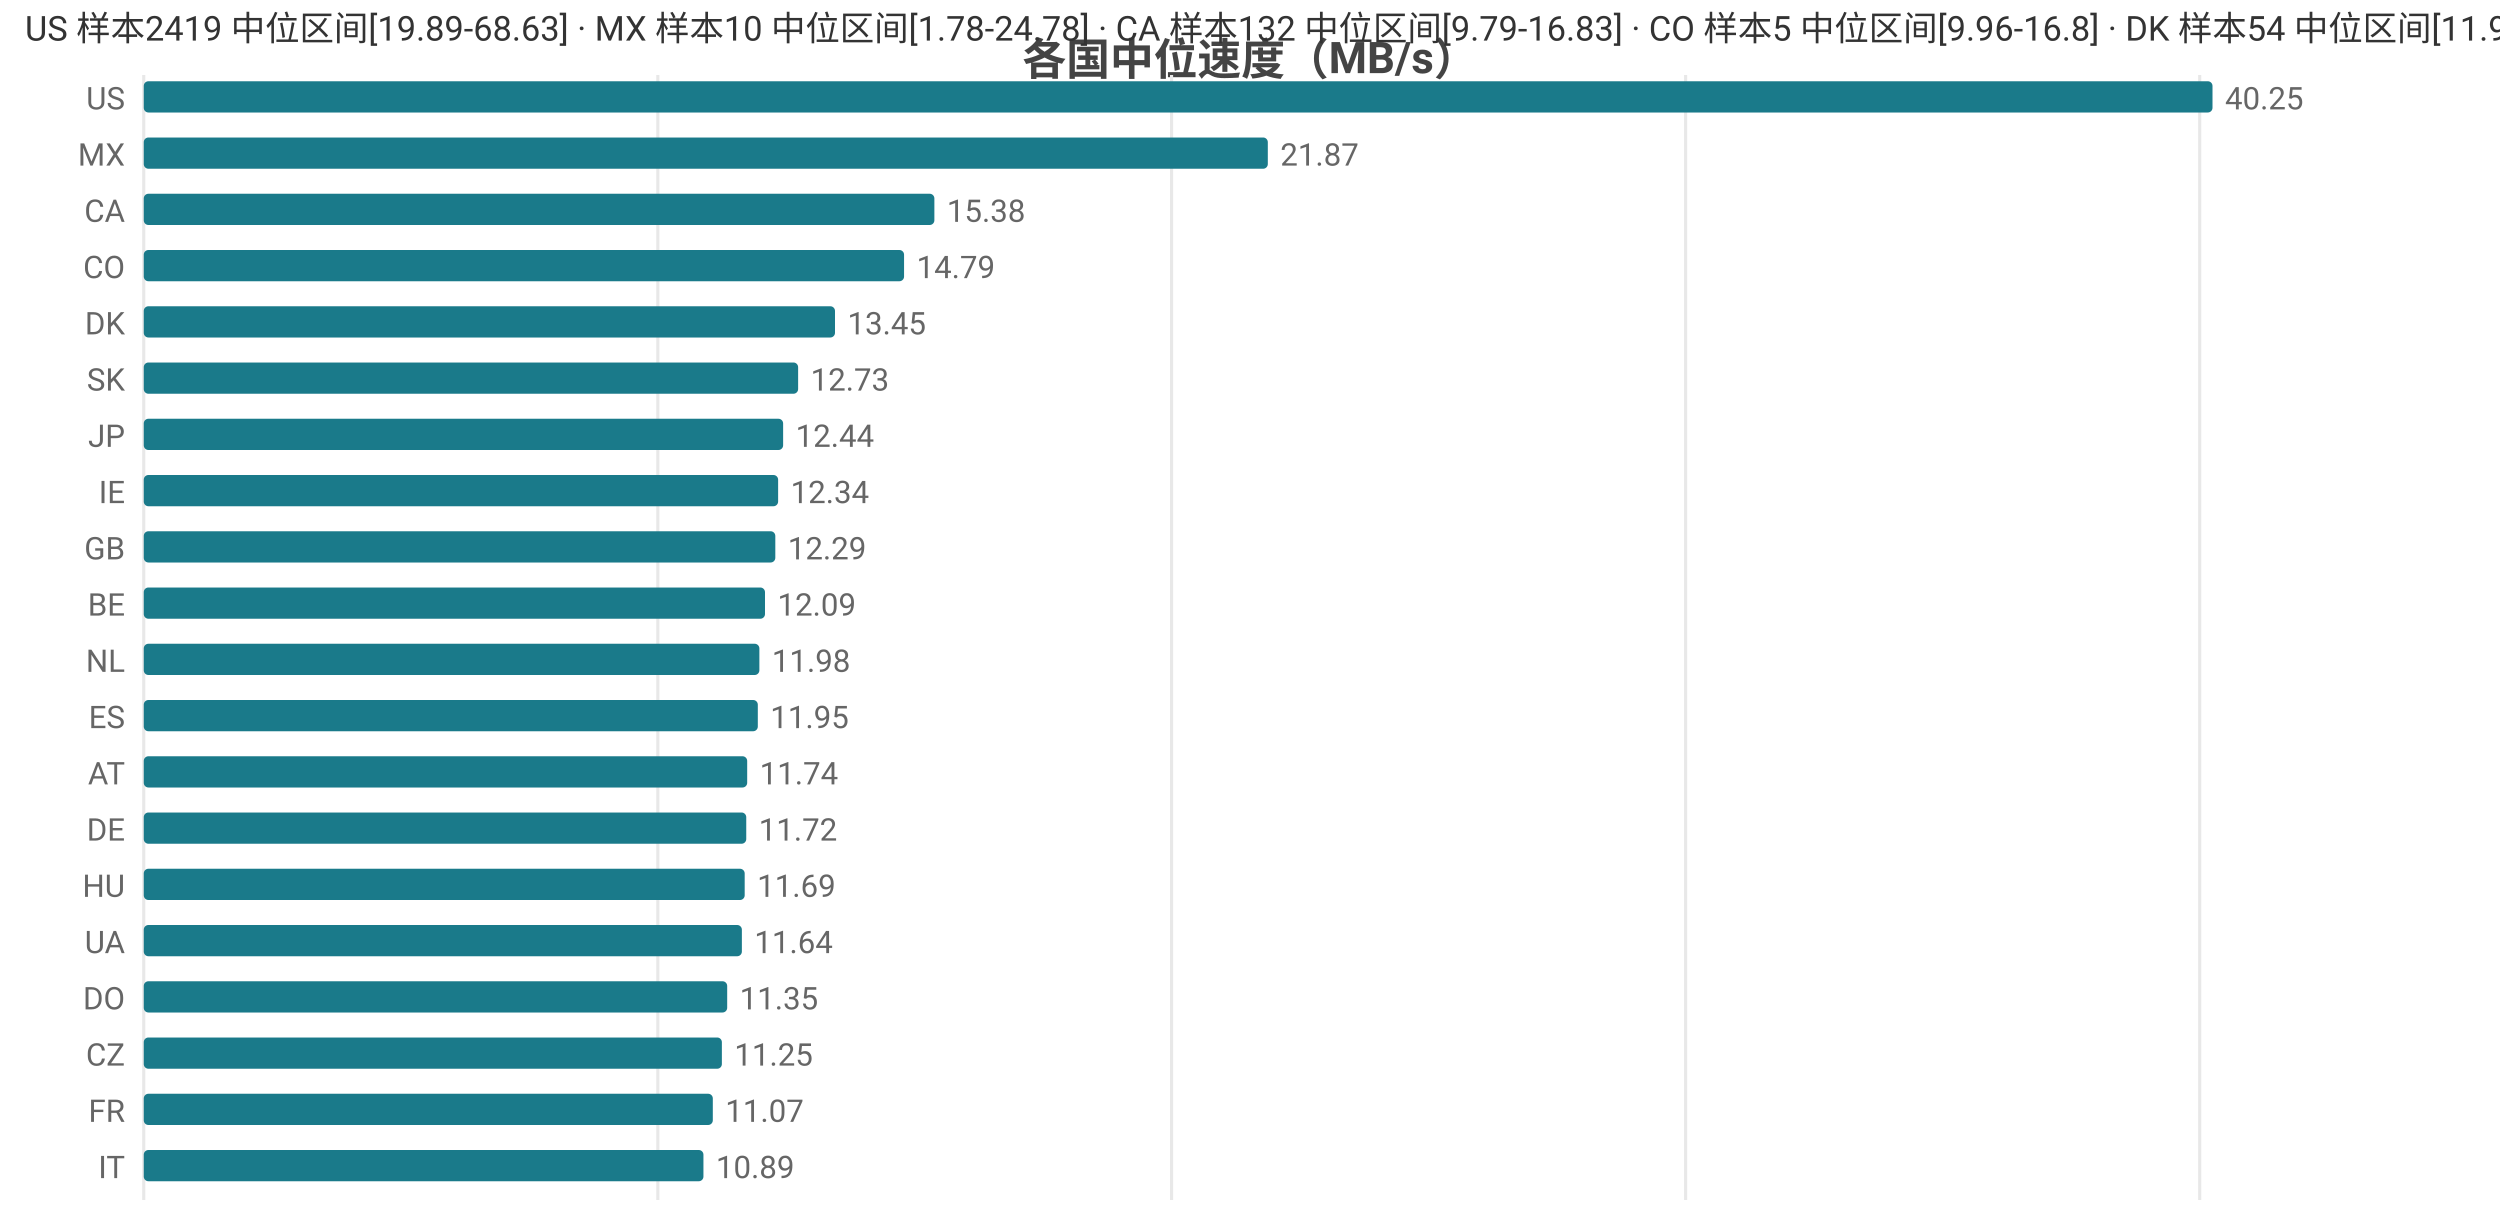
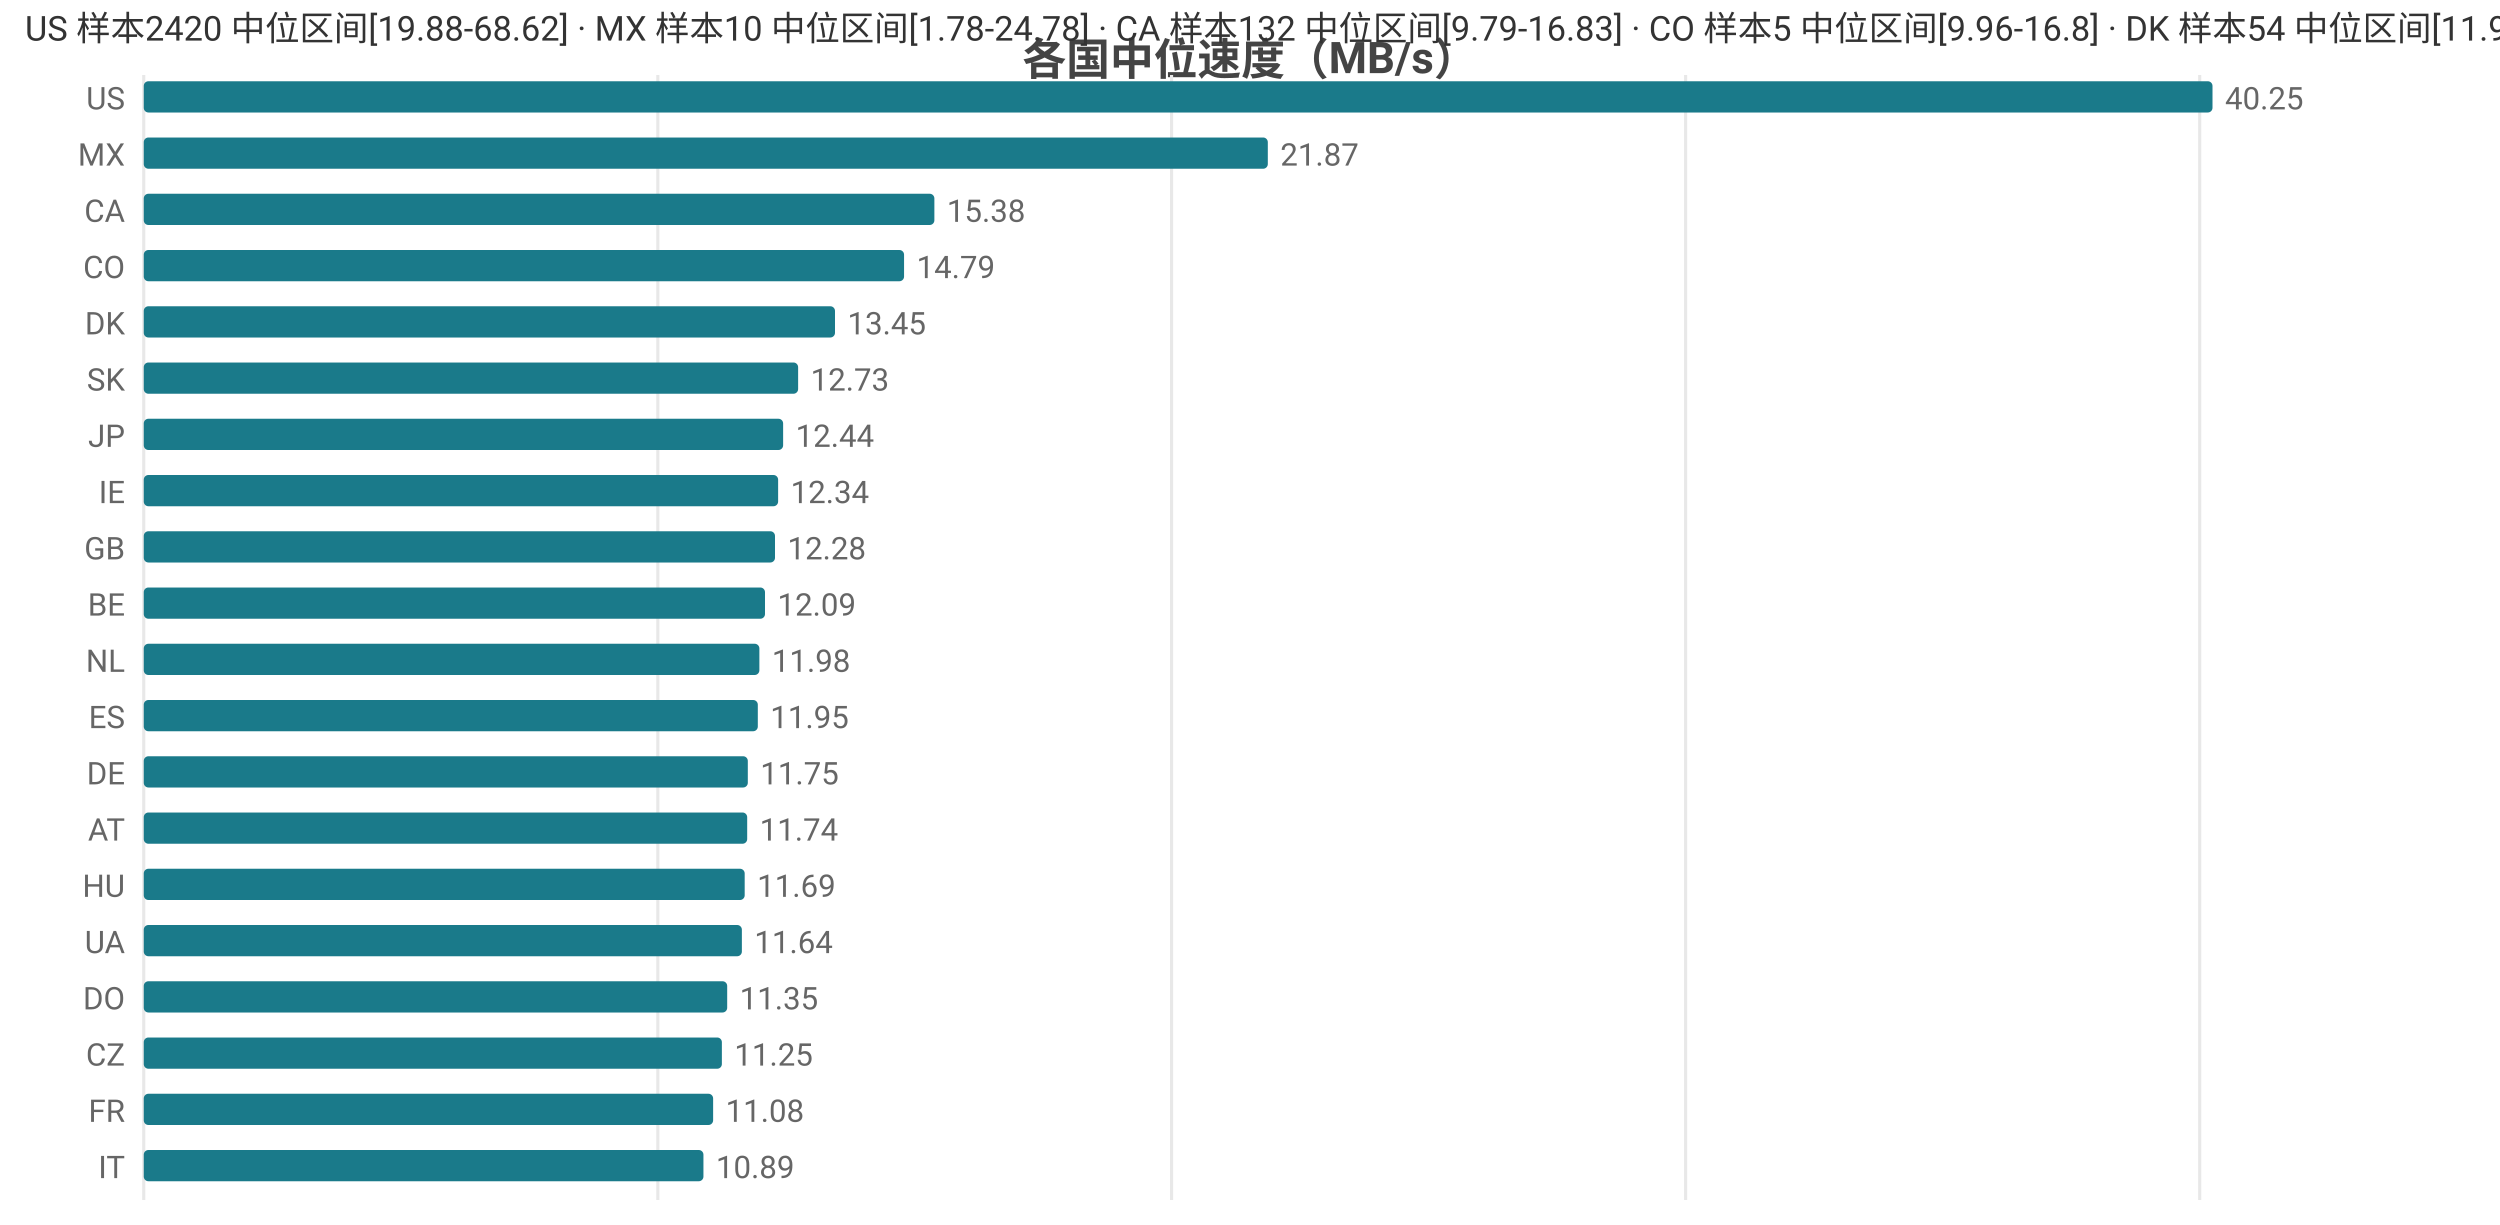
<svg xmlns="http://www.w3.org/2000/svg" width="800" height="392" viewBox="0 0 800 392">
  <rect width="800" height="392" fill="#ffffff" />
  <style>text{font-family:system-ui,-apple-system,'Segoe UI',Roboto,'PingFang SC','Microsoft YaHei','Noto Sans CJK SC',sans-serif}.g{stroke:#e8e8e8;stroke-width:1}.a{stroke:#999;stroke-width:1}.t{font-size:10px;fill:#666}.m{font-size:10px;text-anchor:middle;fill:#666}.e{font-size:10px;text-anchor:end;fill:#666}.l{font-size:11px;fill:#333}.tt{font-size:14px;font-weight:600;text-anchor:middle;fill:#444}.em{font-size:13px;text-anchor:middle;fill:#999}</style>
  <text class="tt" x="400.0" y="24">各国中位速度（MB/s）</text>
  <line class="g" x1="46" y1="24" x2="46" y2="384" />
  <line class="g" x1="210.5" y1="24" x2="210.5" y2="384" />
  <line class="g" x1="374.9" y1="24" x2="374.9" y2="384" />
  <line class="g" x1="539.4" y1="24" x2="539.4" y2="384" />
  <line class="g" x1="703.9" y1="24" x2="703.9" y2="384" />
  <text class="e" x="40" y="35">US</text>
  <rect x="46" y="26" width="662" height="10" fill="#1a7a8a" rx="1.5" />
  <text class="t" x="712" y="35">40.25</text>
  <text class="e" x="40" y="53">MX</text>
  <rect x="46" y="44" width="359.7" height="10" fill="#1a7a8a" rx="1.5" />
  <text class="t" x="409.7" y="53">21.87</text>
  <text class="e" x="40" y="71">CA</text>
  <rect x="46" y="62" width="253.0" height="10" fill="#1a7a8a" rx="1.5" />
  <text class="t" x="303.0" y="71">15.38</text>
  <text class="e" x="40" y="89">CO</text>
  <rect x="46" y="80" width="243.3" height="10" fill="#1a7a8a" rx="1.5" />
  <text class="t" x="293.3" y="89">14.79</text>
  <text class="e" x="40" y="107">DK</text>
  <rect x="46" y="98" width="221.2" height="10" fill="#1a7a8a" rx="1.5" />
  <text class="t" x="271.2" y="107">13.45</text>
  <text class="e" x="40" y="125">SK</text>
  <rect x="46" y="116" width="209.4" height="10" fill="#1a7a8a" rx="1.5" />
  <text class="t" x="259.4" y="125">12.73</text>
  <text class="e" x="40" y="143">JP</text>
  <rect x="46" y="134" width="204.6" height="10" fill="#1a7a8a" rx="1.5" />
  <text class="t" x="254.6" y="143">12.44</text>
  <text class="e" x="40" y="161">IE</text>
  <rect x="46" y="152" width="203.0" height="10" fill="#1a7a8a" rx="1.5" />
  <text class="t" x="253.0" y="161">12.34</text>
  <text class="e" x="40" y="179">GB</text>
-   <rect x="46" y="170" width="202.1" height="10" fill="#1a7a8a" rx="1.5" />
-   <text class="t" x="252.1" y="179">12.29</text>
+   <rect x="46" y="170" width="202.0" height="10" fill="#1a7a8a" rx="1.5" />
+   <text class="t" x="252.0" y="179">12.28</text>
  <text class="e" x="40" y="197">BE</text>
  <rect x="46" y="188" width="198.8" height="10" fill="#1a7a8a" rx="1.5" />
  <text class="t" x="248.8" y="197">12.09</text>
  <text class="e" x="40" y="215">NL</text>
  <rect x="46" y="206" width="197.0" height="10" fill="#1a7a8a" rx="1.5" />
  <text class="t" x="247.0" y="215">11.98</text>
  <text class="e" x="40" y="233">ES</text>
  <rect x="46" y="224" width="196.5" height="10" fill="#1a7a8a" rx="1.5" />
  <text class="t" x="246.5" y="233">11.95</text>
-   <text class="e" x="40" y="251">AT</text>
-   <rect x="46" y="242" width="193.1" height="10" fill="#1a7a8a" rx="1.5" />
-   <text class="t" x="243.1" y="251">11.74</text>
-   <text class="e" x="40" y="269">DE</text>
-   <rect x="46" y="260" width="192.8" height="10" fill="#1a7a8a" rx="1.5" />
-   <text class="t" x="242.8" y="269">11.72</text>
+   <text class="e" x="40" y="251">DE</text>
+   <rect x="46" y="242" width="193.3" height="10" fill="#1a7a8a" rx="1.5" />
+   <text class="t" x="243.3" y="251">11.75</text>
+   <text class="e" x="40" y="269">AT</text>
+   <rect x="46" y="260" width="193.1" height="10" fill="#1a7a8a" rx="1.5" />
+   <text class="t" x="243.1" y="269">11.74</text>
  <text class="e" x="40" y="287">HU</text>
  <rect x="46" y="278" width="192.3" height="10" fill="#1a7a8a" rx="1.5" />
  <text class="t" x="242.3" y="287">11.69</text>
  <text class="e" x="40" y="305">UA</text>
  <rect x="46" y="296" width="191.4" height="10" fill="#1a7a8a" rx="1.5" />
  <text class="t" x="241.4" y="305">11.64</text>
  <text class="e" x="40" y="323">DO</text>
  <rect x="46" y="314" width="186.7" height="10" fill="#1a7a8a" rx="1.5" />
  <text class="t" x="236.7" y="323">11.35</text>
  <text class="e" x="40" y="341">CZ</text>
  <rect x="46" y="332" width="185.0" height="10" fill="#1a7a8a" rx="1.5" />
  <text class="t" x="235.0" y="341">11.25</text>
  <text class="e" x="40" y="359">FR</text>
-   <rect x="46" y="350" width="182.1" height="10" fill="#1a7a8a" rx="1.5" />
-   <text class="t" x="232.1" y="359">11.07</text>
+   <rect x="46" y="350" width="182.2" height="10" fill="#1a7a8a" rx="1.5" />
+   <text class="t" x="232.2" y="359">11.08</text>
  <text class="e" x="40" y="377">IT</text>
  <rect x="46" y="368" width="179.1" height="10" fill="#1a7a8a" rx="1.5" />
  <text class="t" x="229.1" y="377">10.89</text>
-   <text class="l" x="8" y="13">US 样本2419 中位区间[19.89-68.63] · MX 样本10 中位区间[1.78-24.78] · CA 样本132 中位区间[9.79-16.83] · CO 样本5 中位区间[9.96-16.8] · DK 样本54 中位区间[11.9-14.14]</text>
+   <text class="l" x="8" y="13">US 样本2420 中位区间[19.88-68.62] · MX 样本10 中位区间[1.78-24.78] · CA 样本132 中位区间[9.79-16.83] · CO 样本5 中位区间[9.96-16.8] · DK 样本54 中位区间[11.9-14.14]</text>
</svg>
